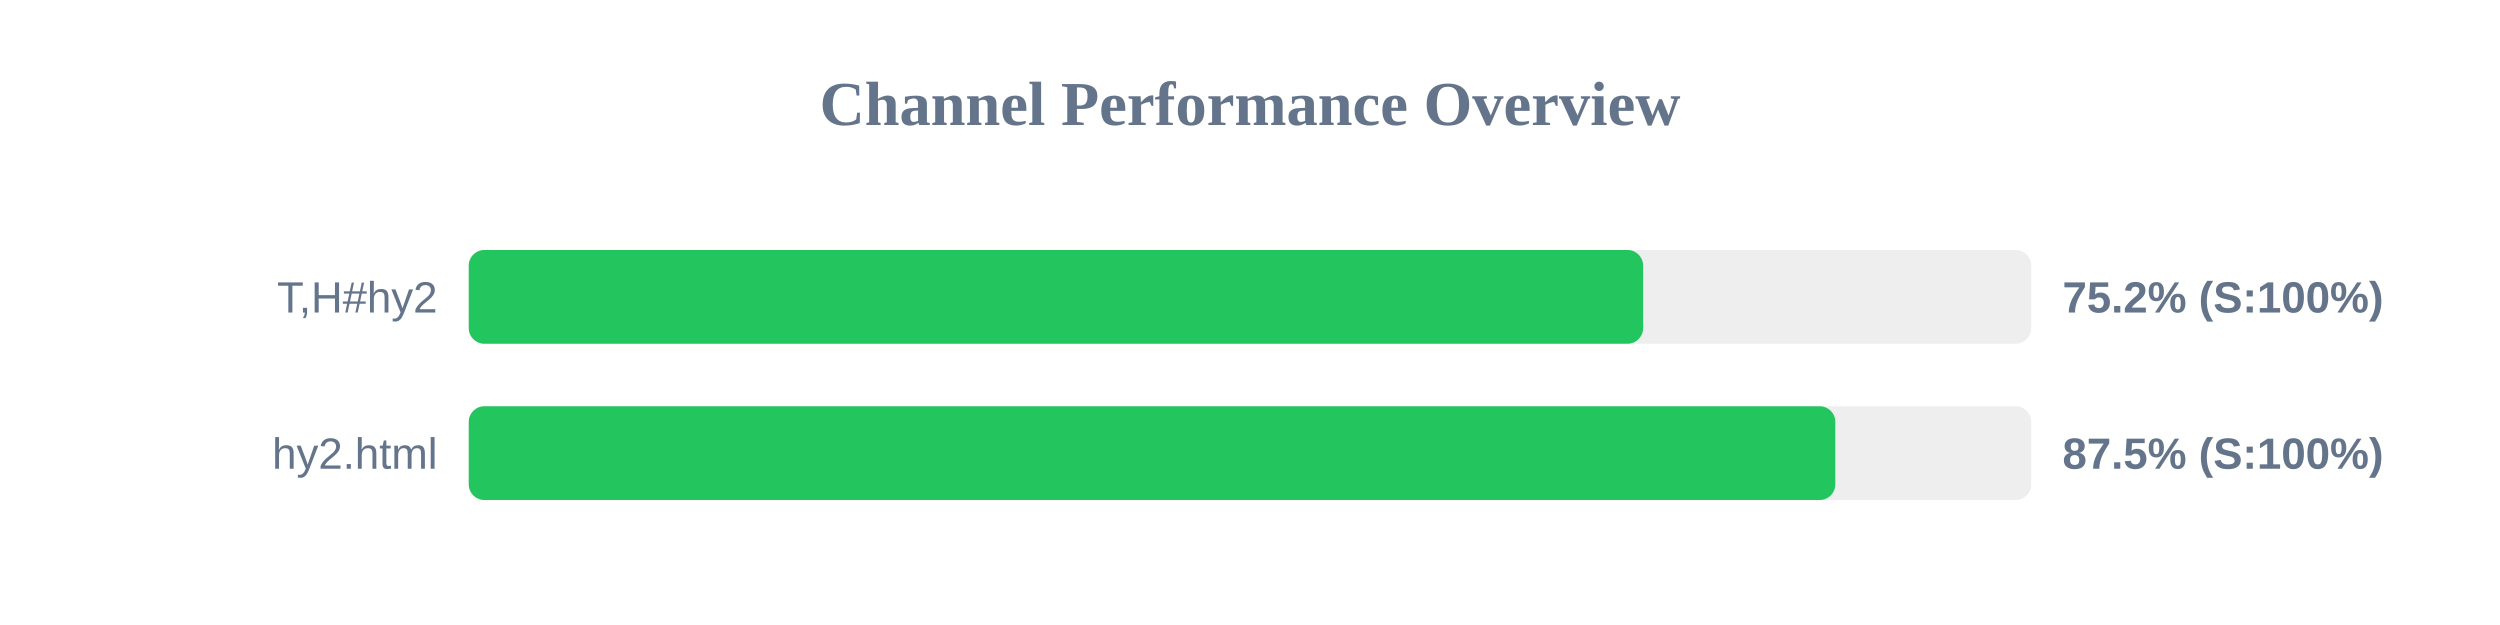
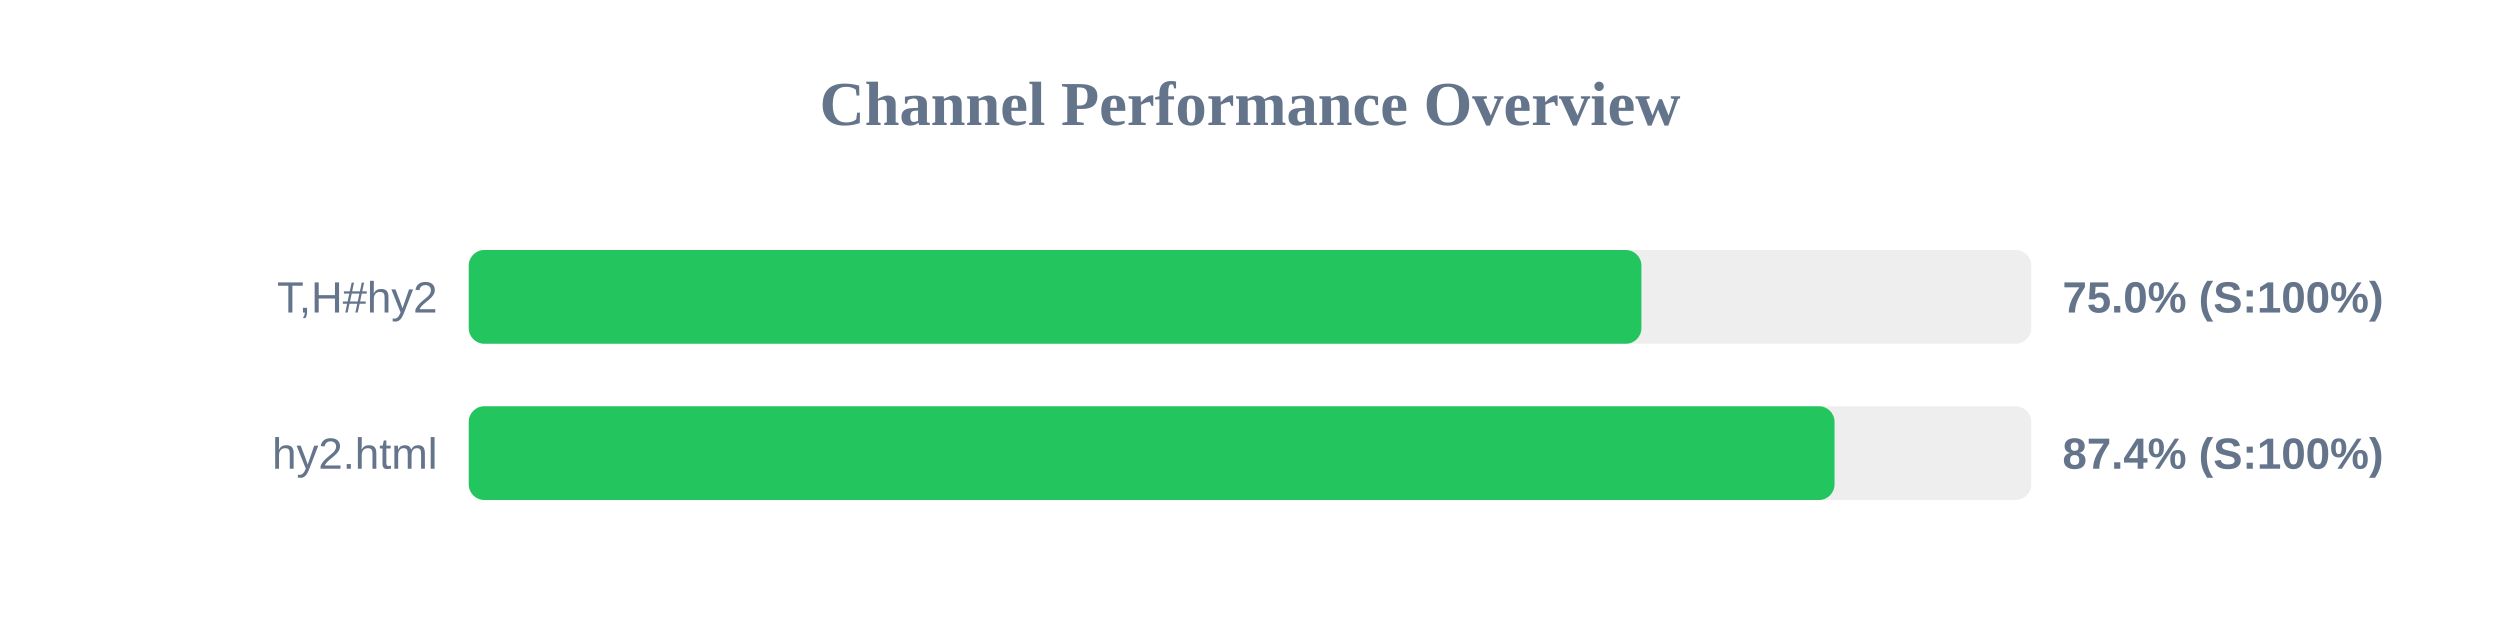
<svg xmlns="http://www.w3.org/2000/svg" width="800" height="200" version="1.1">
  <style>
        .row { font: 14px Arial; fill: #64748b; }
        .score { font: bold 14px Arial; fill: #64748b; }
    </style>
  <text x="400" y="40" text-anchor="middle" font-size="20px" font-weight="bold" fill="#64748b">Channel Performance Overview</text>
  <rect x="150" y="80" width="500" height="30" fill="#eee" rx="5" />
-   <rect x="150" y="80" width="375.8" height="30" fill="#22c55e" rx="5" />
+   <rect x="150" y="80" width="375.25" height="30" fill="#22c55e" rx="5" />
  <text x="140" y="100" text-anchor="end" class="row">T,H#hy2</text>
-   <text x="660" y="100" text-anchor="start" class="score">75.2% (S:100%)</text>
+   <text x="660" y="100" text-anchor="start" class="score">75.0% (S:100%)</text>
  <rect x="150" y="130" width="500" height="30" fill="#eee" rx="5" />
-   <rect x="150" y="130" width="437.3" height="30" fill="#22c55e" rx="5" />
+   <rect x="150" y="130" width="437.05" height="30" fill="#22c55e" rx="5" />
  <text x="140" y="150" text-anchor="end" class="row">hy2.html</text>
-   <text x="660" y="150" text-anchor="start" class="score">87.5% (S:100%)</text>
+   <text x="660" y="150" text-anchor="start" class="score">87.4% (S:100%)</text>
</svg>
